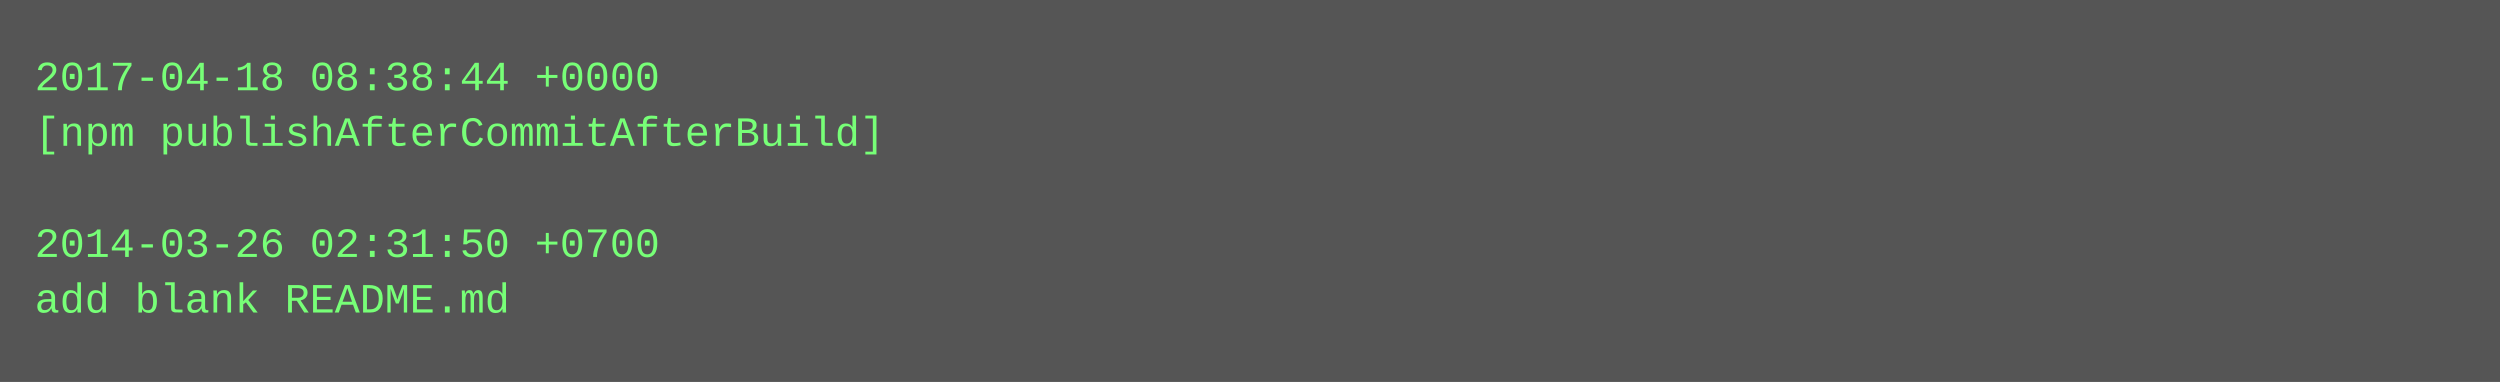
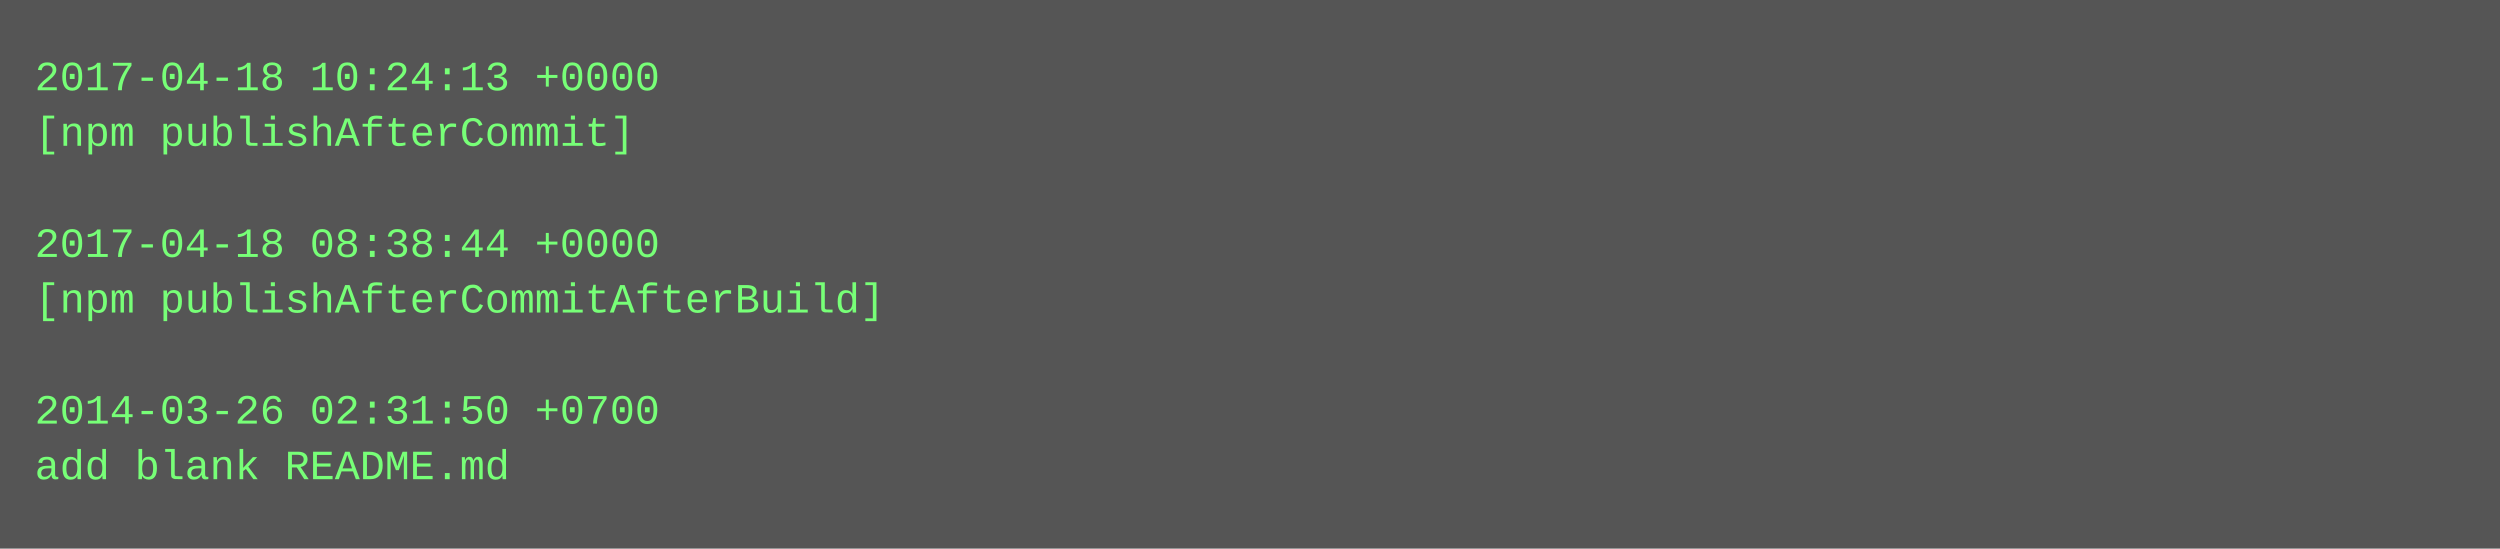
- <svg xmlns="http://www.w3.org/2000/svg" height="110" width="720">
-   <rect height="110" fill="#555" width="720" />
+ <svg xmlns="http://www.w3.org/2000/svg" height="158" width="720">
+   <rect height="158" fill="#555" width="720" />
  <text fill="#7f7" font-family="Courier New" font-size="12" xml:space="preserve">
-     <tspan x="10" y="26">2017-04-18 08:38:44 +0000</tspan>
-     <tspan x="10" y="42">[npm publishAfterCommitAfterBuild]</tspan>
+     <tspan x="10" y="26">2017-04-18 10:24:13 +0000</tspan>
+     <tspan x="10" y="42">[npm publishAfterCommit]</tspan>
    <tspan x="10" y="58" />
-     <tspan x="10" y="74">2014-03-26 02:31:50 +0700</tspan>
-     <tspan x="10" y="90">add blank README.md</tspan>
+     <tspan x="10" y="74">2017-04-18 08:38:44 +0000</tspan>
+     <tspan x="10" y="90">[npm publishAfterCommitAfterBuild]</tspan>
+     <tspan x="10" y="106" />
+     <tspan x="10" y="122">2014-03-26 02:31:50 +0700</tspan>
+     <tspan x="10" y="138">add blank README.md</tspan>
  </text>
</svg>
